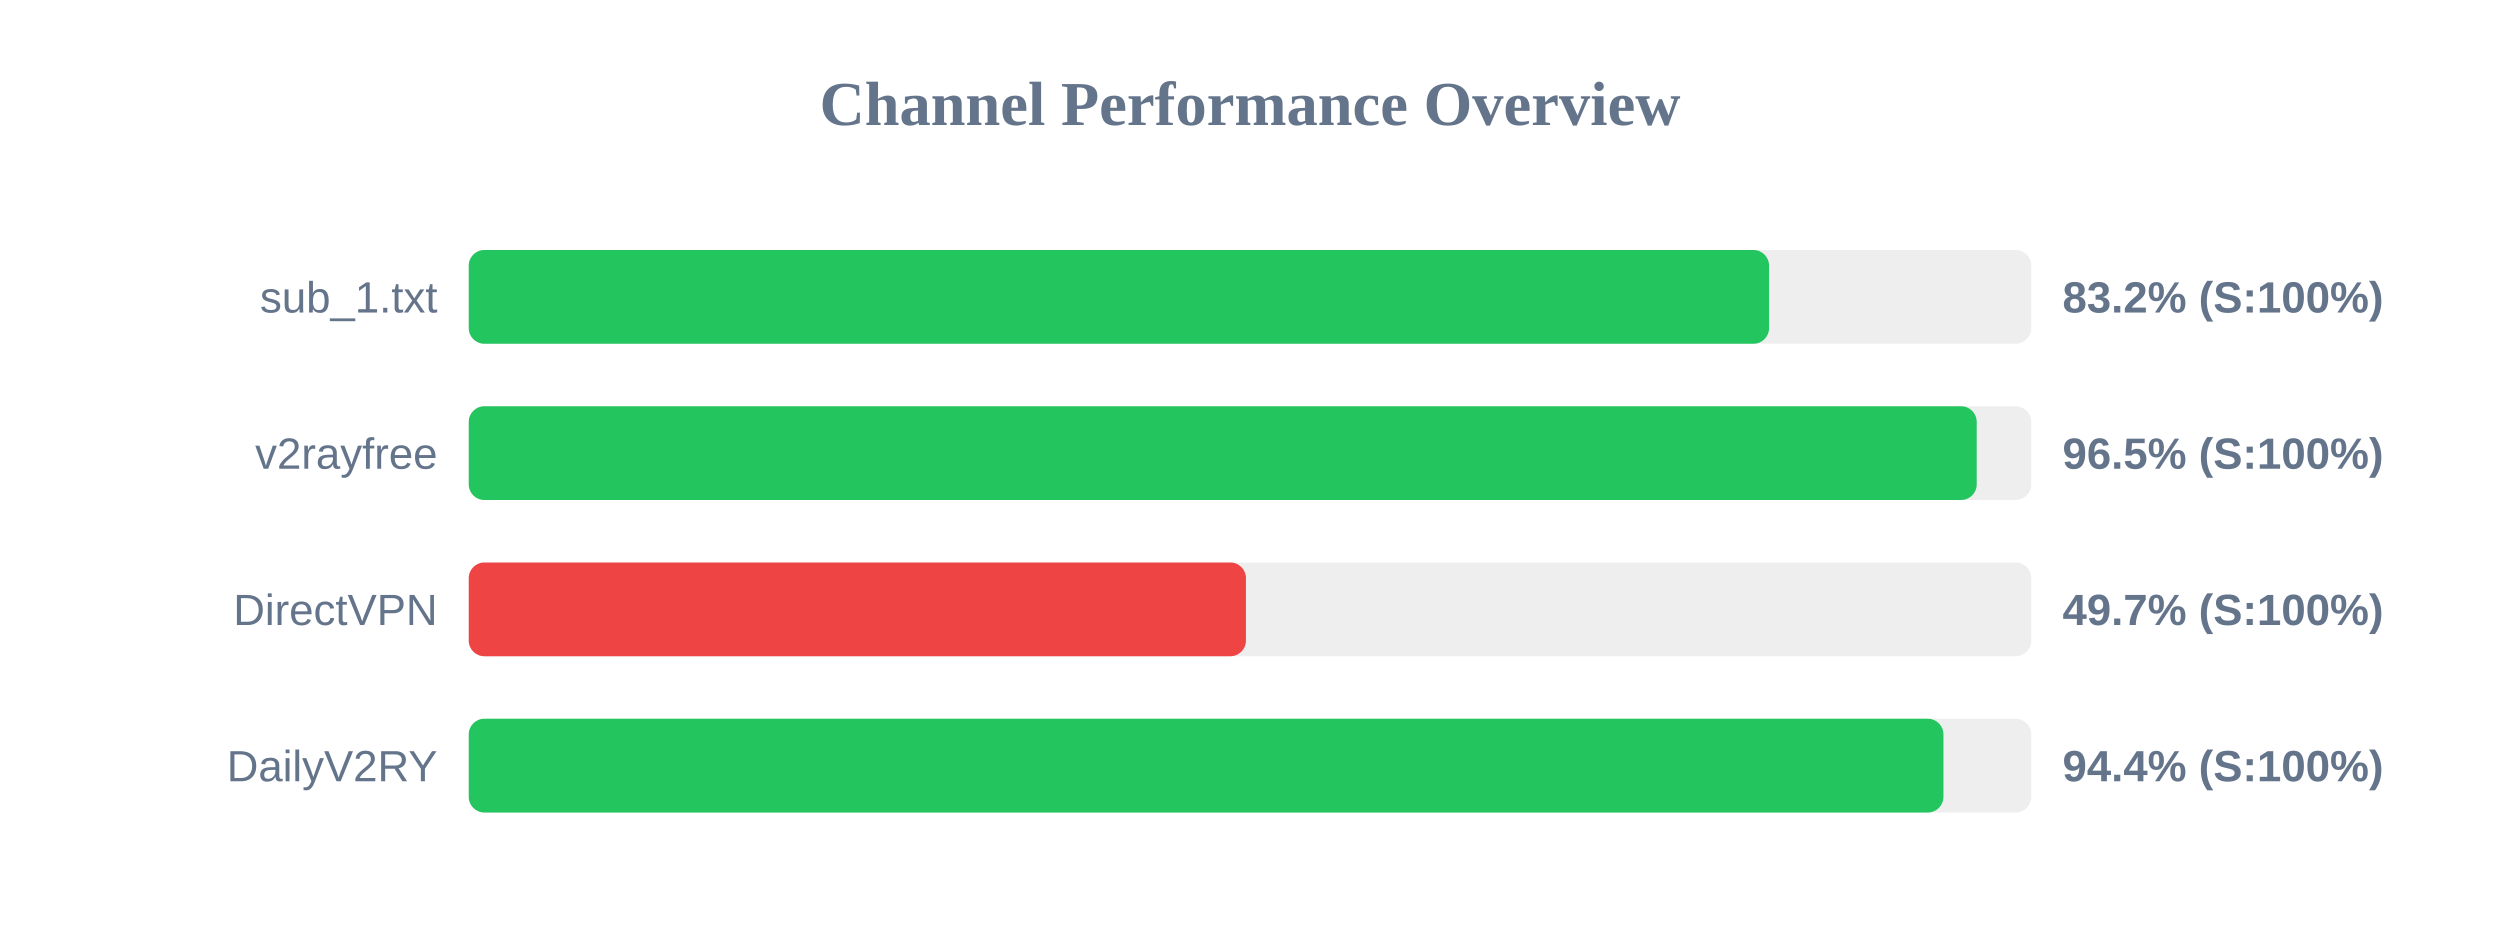
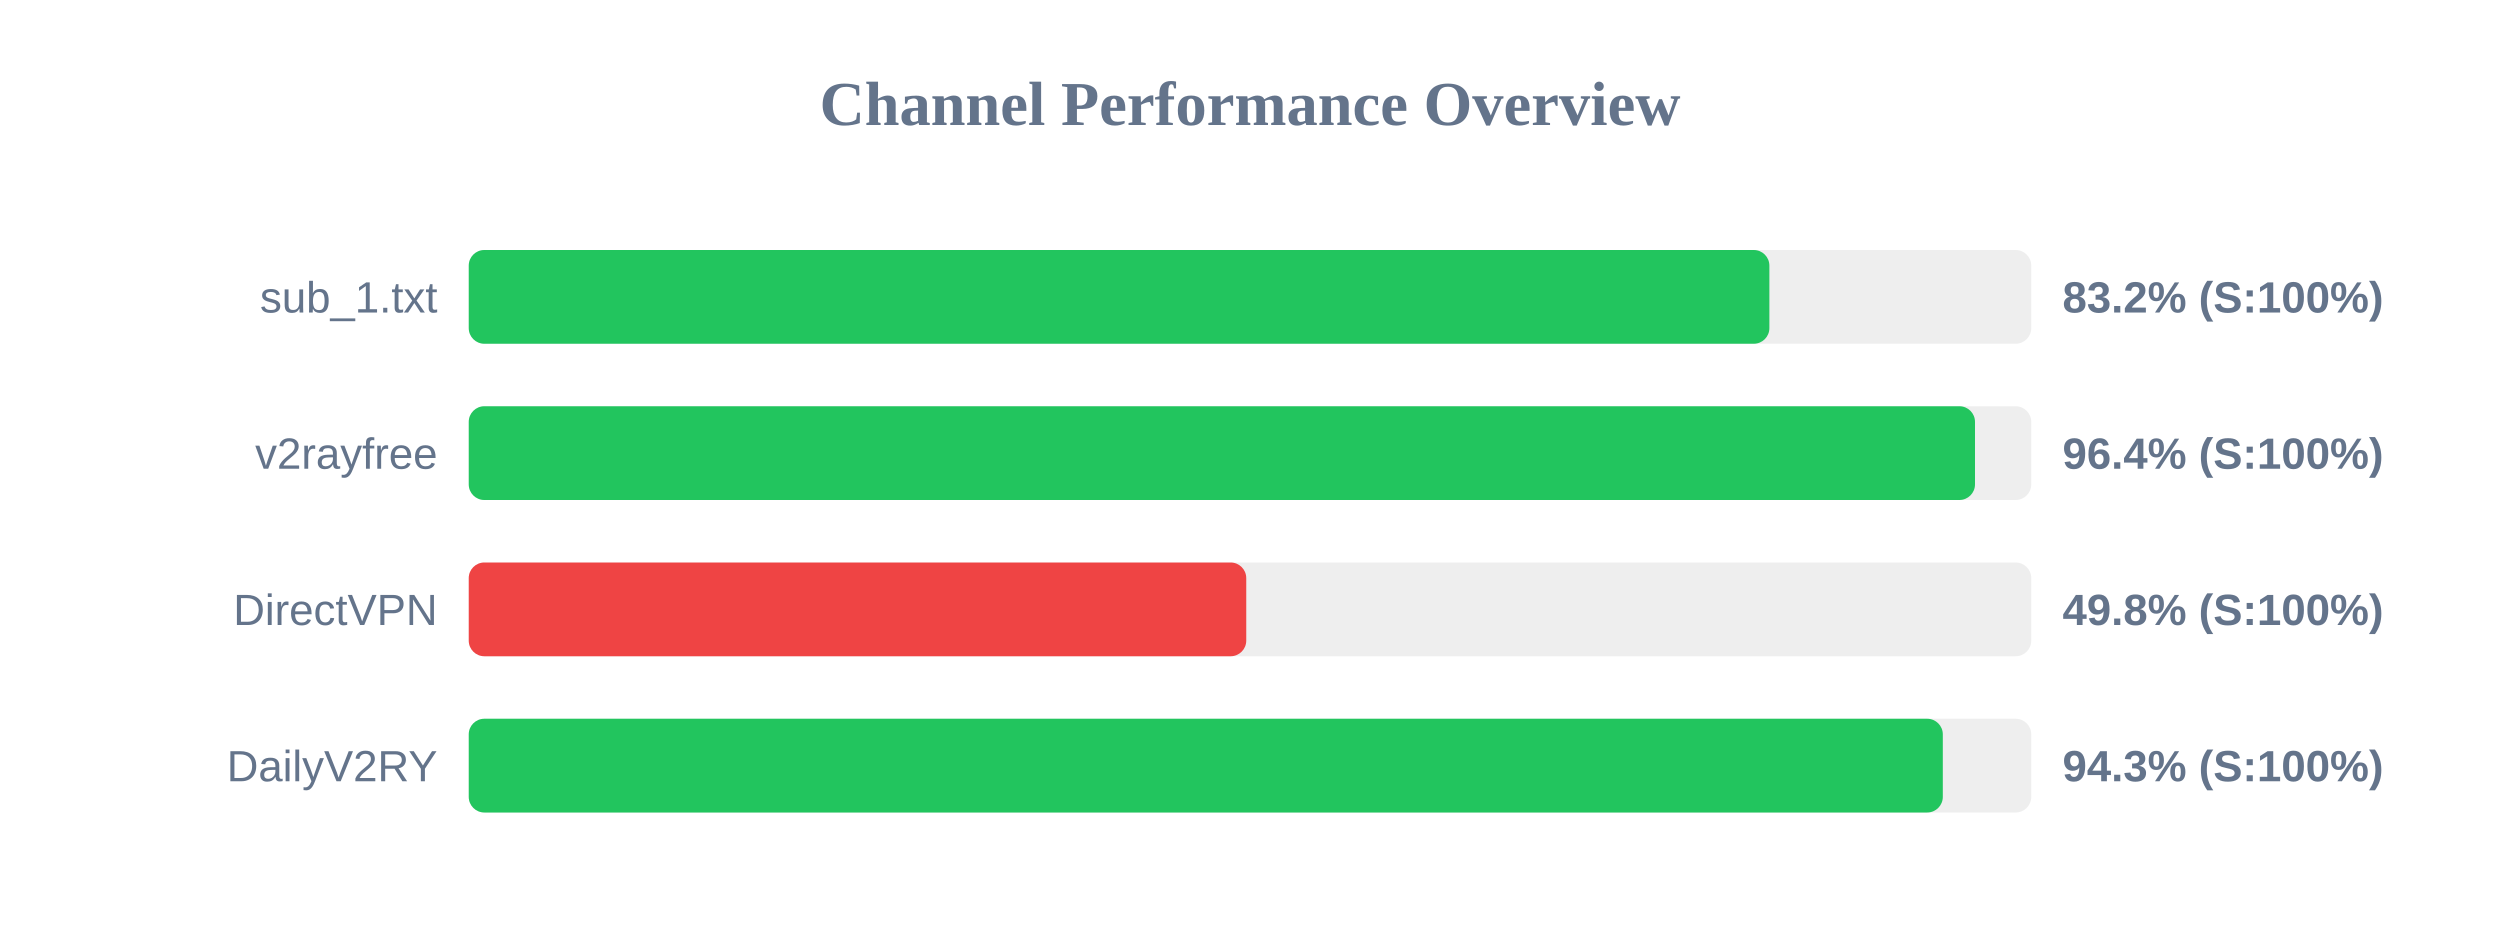
<svg xmlns="http://www.w3.org/2000/svg" width="800" height="300" version="1.1">
  <style>
        .row { font: 14px Arial; fill: #64748b; }
        .score { font: bold 14px Arial; fill: #64748b; }
    </style>
  <text x="400" y="40" text-anchor="middle" font-size="20px" font-weight="bold" fill="#64748b">Channel Performance Overview</text>
  <rect x="150" y="80" width="500" height="30" fill="#eee" rx="5" />
-   <rect x="150" y="80" width="416.1" height="30" fill="#22c55e" rx="5" />
+   <rect x="150" y="80" width="416.2" height="30" fill="#22c55e" rx="5" />
  <text x="140" y="100" text-anchor="end" class="row">sub_1.txt</text>
  <text x="660" y="100" text-anchor="start" class="score">83.2% (S:100%)</text>
  <rect x="150" y="130" width="500" height="30" fill="#eee" rx="5" />
-   <rect x="150" y="130" width="482.55" height="30" fill="#22c55e" rx="5" />
+   <rect x="150" y="130" width="482.0" height="30" fill="#22c55e" rx="5" />
  <text x="140" y="150" text-anchor="end" class="row">v2rayfree</text>
-   <text x="660" y="150" text-anchor="start" class="score">96.5% (S:100%)</text>
+   <text x="660" y="150" text-anchor="start" class="score">96.4% (S:100%)</text>
  <rect x="150" y="180" width="500" height="30" fill="#eee" rx="5" />
-   <rect x="150" y="180" width="248.7" height="30" fill="#ef4444" rx="5" />
+   <rect x="150" y="180" width="248.8" height="30" fill="#ef4444" rx="5" />
  <text x="140" y="200" text-anchor="end" class="row">DirectVPN</text>
-   <text x="660" y="200" text-anchor="start" class="score">49.7% (S:100%)</text>
+   <text x="660" y="200" text-anchor="start" class="score">49.8% (S:100%)</text>
  <rect x="150" y="230" width="500" height="30" fill="#eee" rx="5" />
-   <rect x="150" y="230" width="471.9" height="30" fill="#22c55e" rx="5" />
+   <rect x="150" y="230" width="471.7" height="30" fill="#22c55e" rx="5" />
  <text x="140" y="250" text-anchor="end" class="row">DailyV2RY</text>
-   <text x="660" y="250" text-anchor="start" class="score">94.4% (S:100%)</text>
+   <text x="660" y="250" text-anchor="start" class="score">94.3% (S:100%)</text>
</svg>
